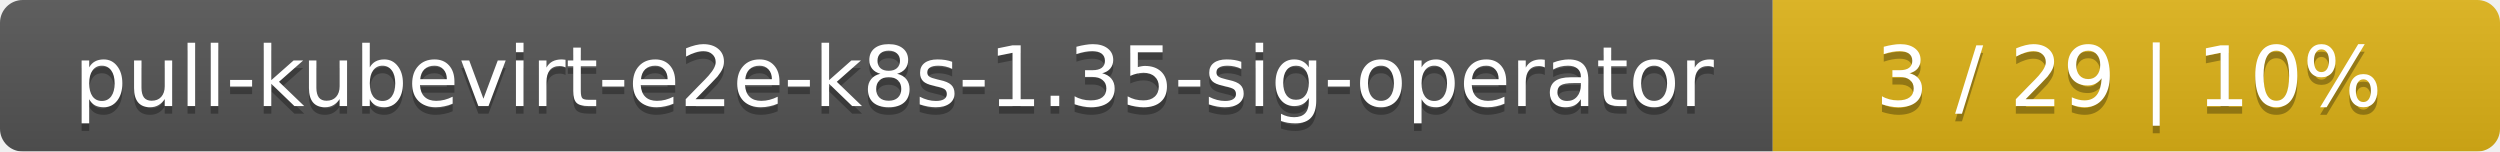
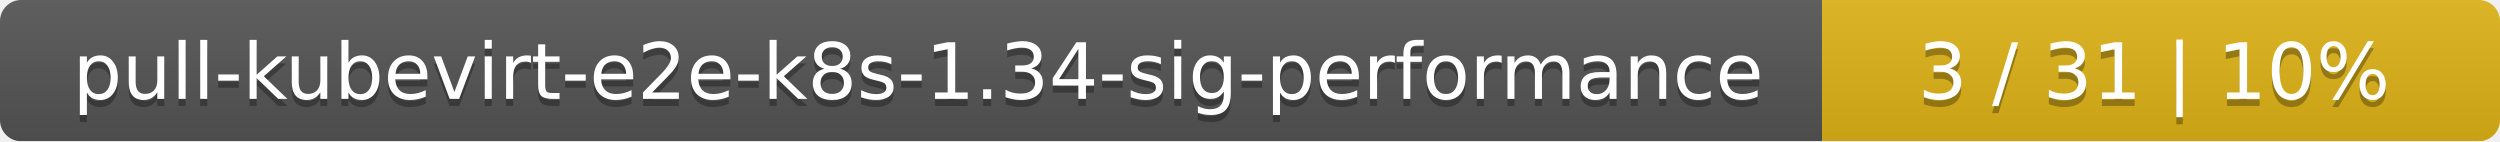
- <svg xmlns="http://www.w3.org/2000/svg" width="330" height="20">
+ <svg xmlns="http://www.w3.org/2000/svg" width="354" height="20">
  <linearGradient id="smooth" x2="0" y2="100%">
    <stop offset="0" stop-color="#bbb" stop-opacity=".1" />
    <stop offset="1" stop-opacity=".1" />
  </linearGradient>
  <mask id="round">
-     <rect width="330" height="20" rx="3" fill="#fff" />
+     <rect width="354" height="20" rx="3" fill="#fff" />
  </mask>
  <g mask="url(#round)">
-     <rect width="234" height="20" fill="#555" />
-     <rect x="234" width="96" height="20" fill="#dfb317" />
-     <rect width="330" height="20" fill="url(#smooth)" />
+     <rect width="258" height="20" fill="#555" />
+     <rect x="258" width="96" height="20" fill="#dfb317" />
+     <rect width="354" height="20" fill="url(#smooth)" />
  </g>
  <g fill="#fff" text-anchor="middle" font-family="DejaVu Sans,Verdana,Geneva,sans-serif" font-size="11">
-     <text x="118" y="15" fill="#010101" fill-opacity=".3">pull-kubevirt-e2e-k8s-1.35-sig-operator</text>
-     <text x="118" y="14">pull-kubevirt-e2e-k8s-1.35-sig-operator</text>
-     <text x="281" y="15" fill="#010101" fill-opacity=".3">3 / 29    |    10%</text>
-     <text x="281" y="14">3 / 29    |    10%</text>
+     <text x="130" y="15" fill="#010101" fill-opacity=".3">pull-kubevirt-e2e-k8s-1.34-sig-performance</text>
+     <text x="130" y="14">pull-kubevirt-e2e-k8s-1.34-sig-performance</text>
+     <text x="305" y="15" fill="#010101" fill-opacity=".3">3 / 31    |    10%</text>
+     <text x="305" y="14">3 / 31    |    10%</text>
  </g>
</svg>
